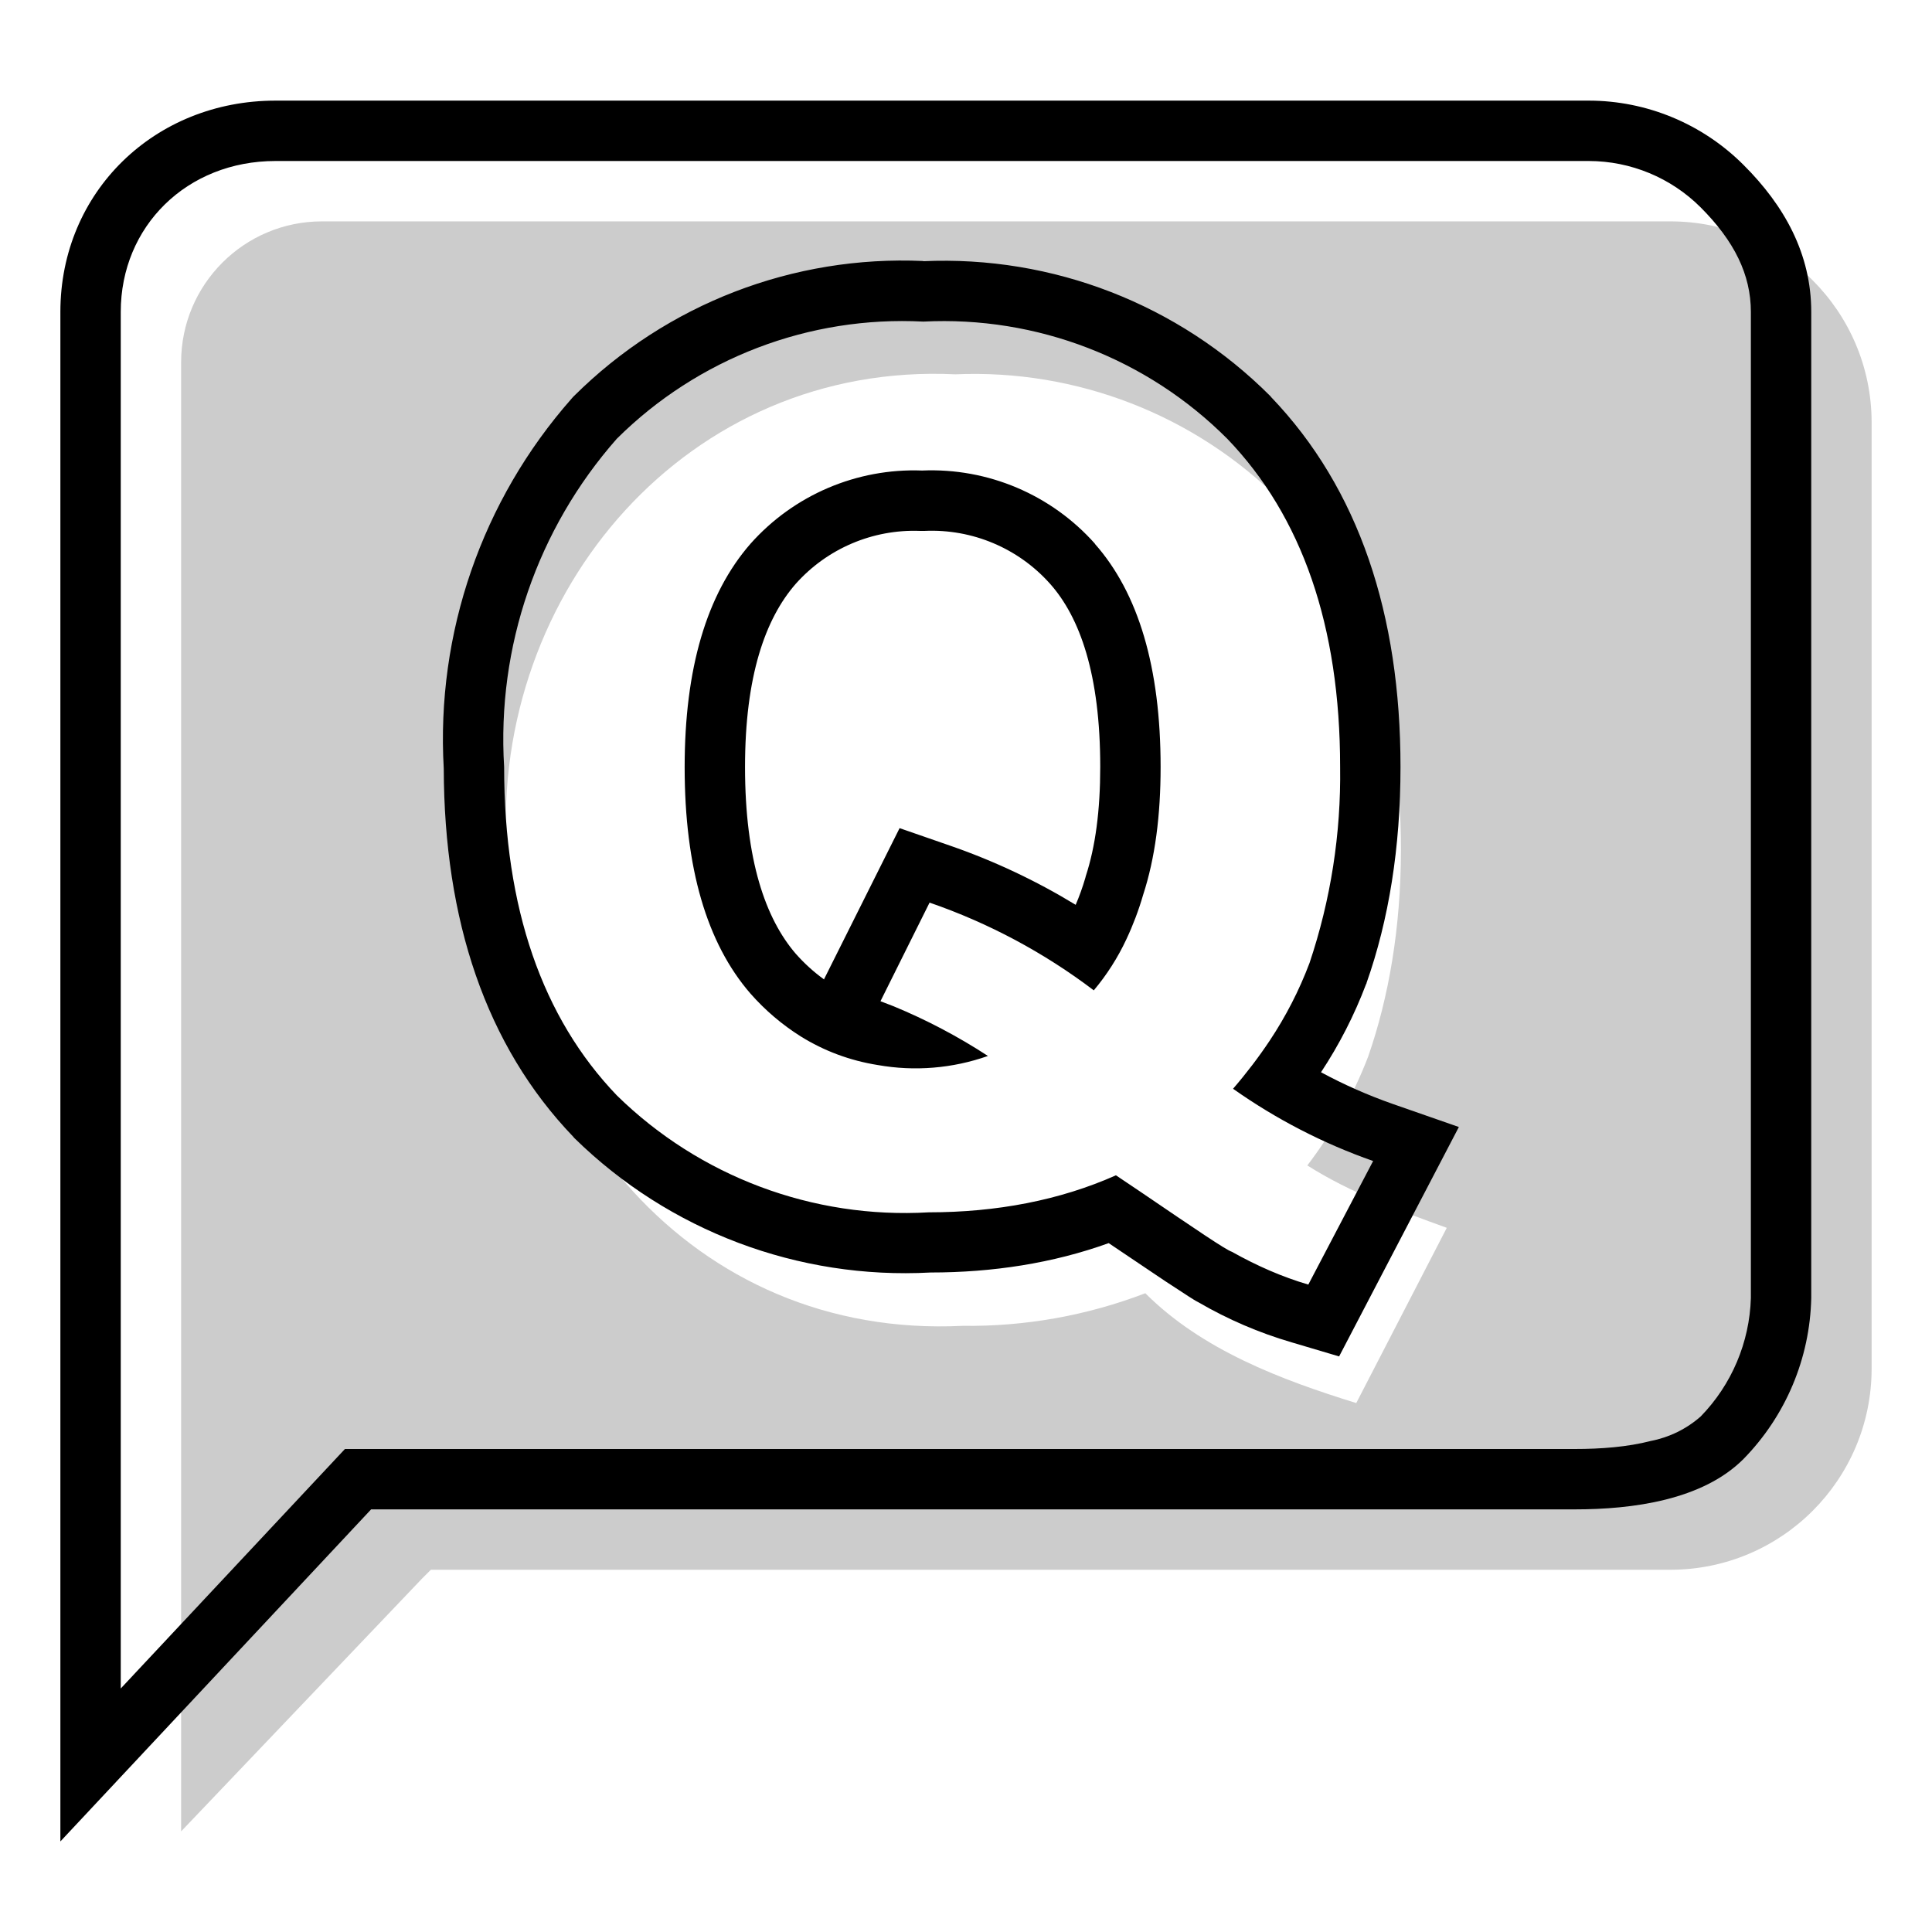
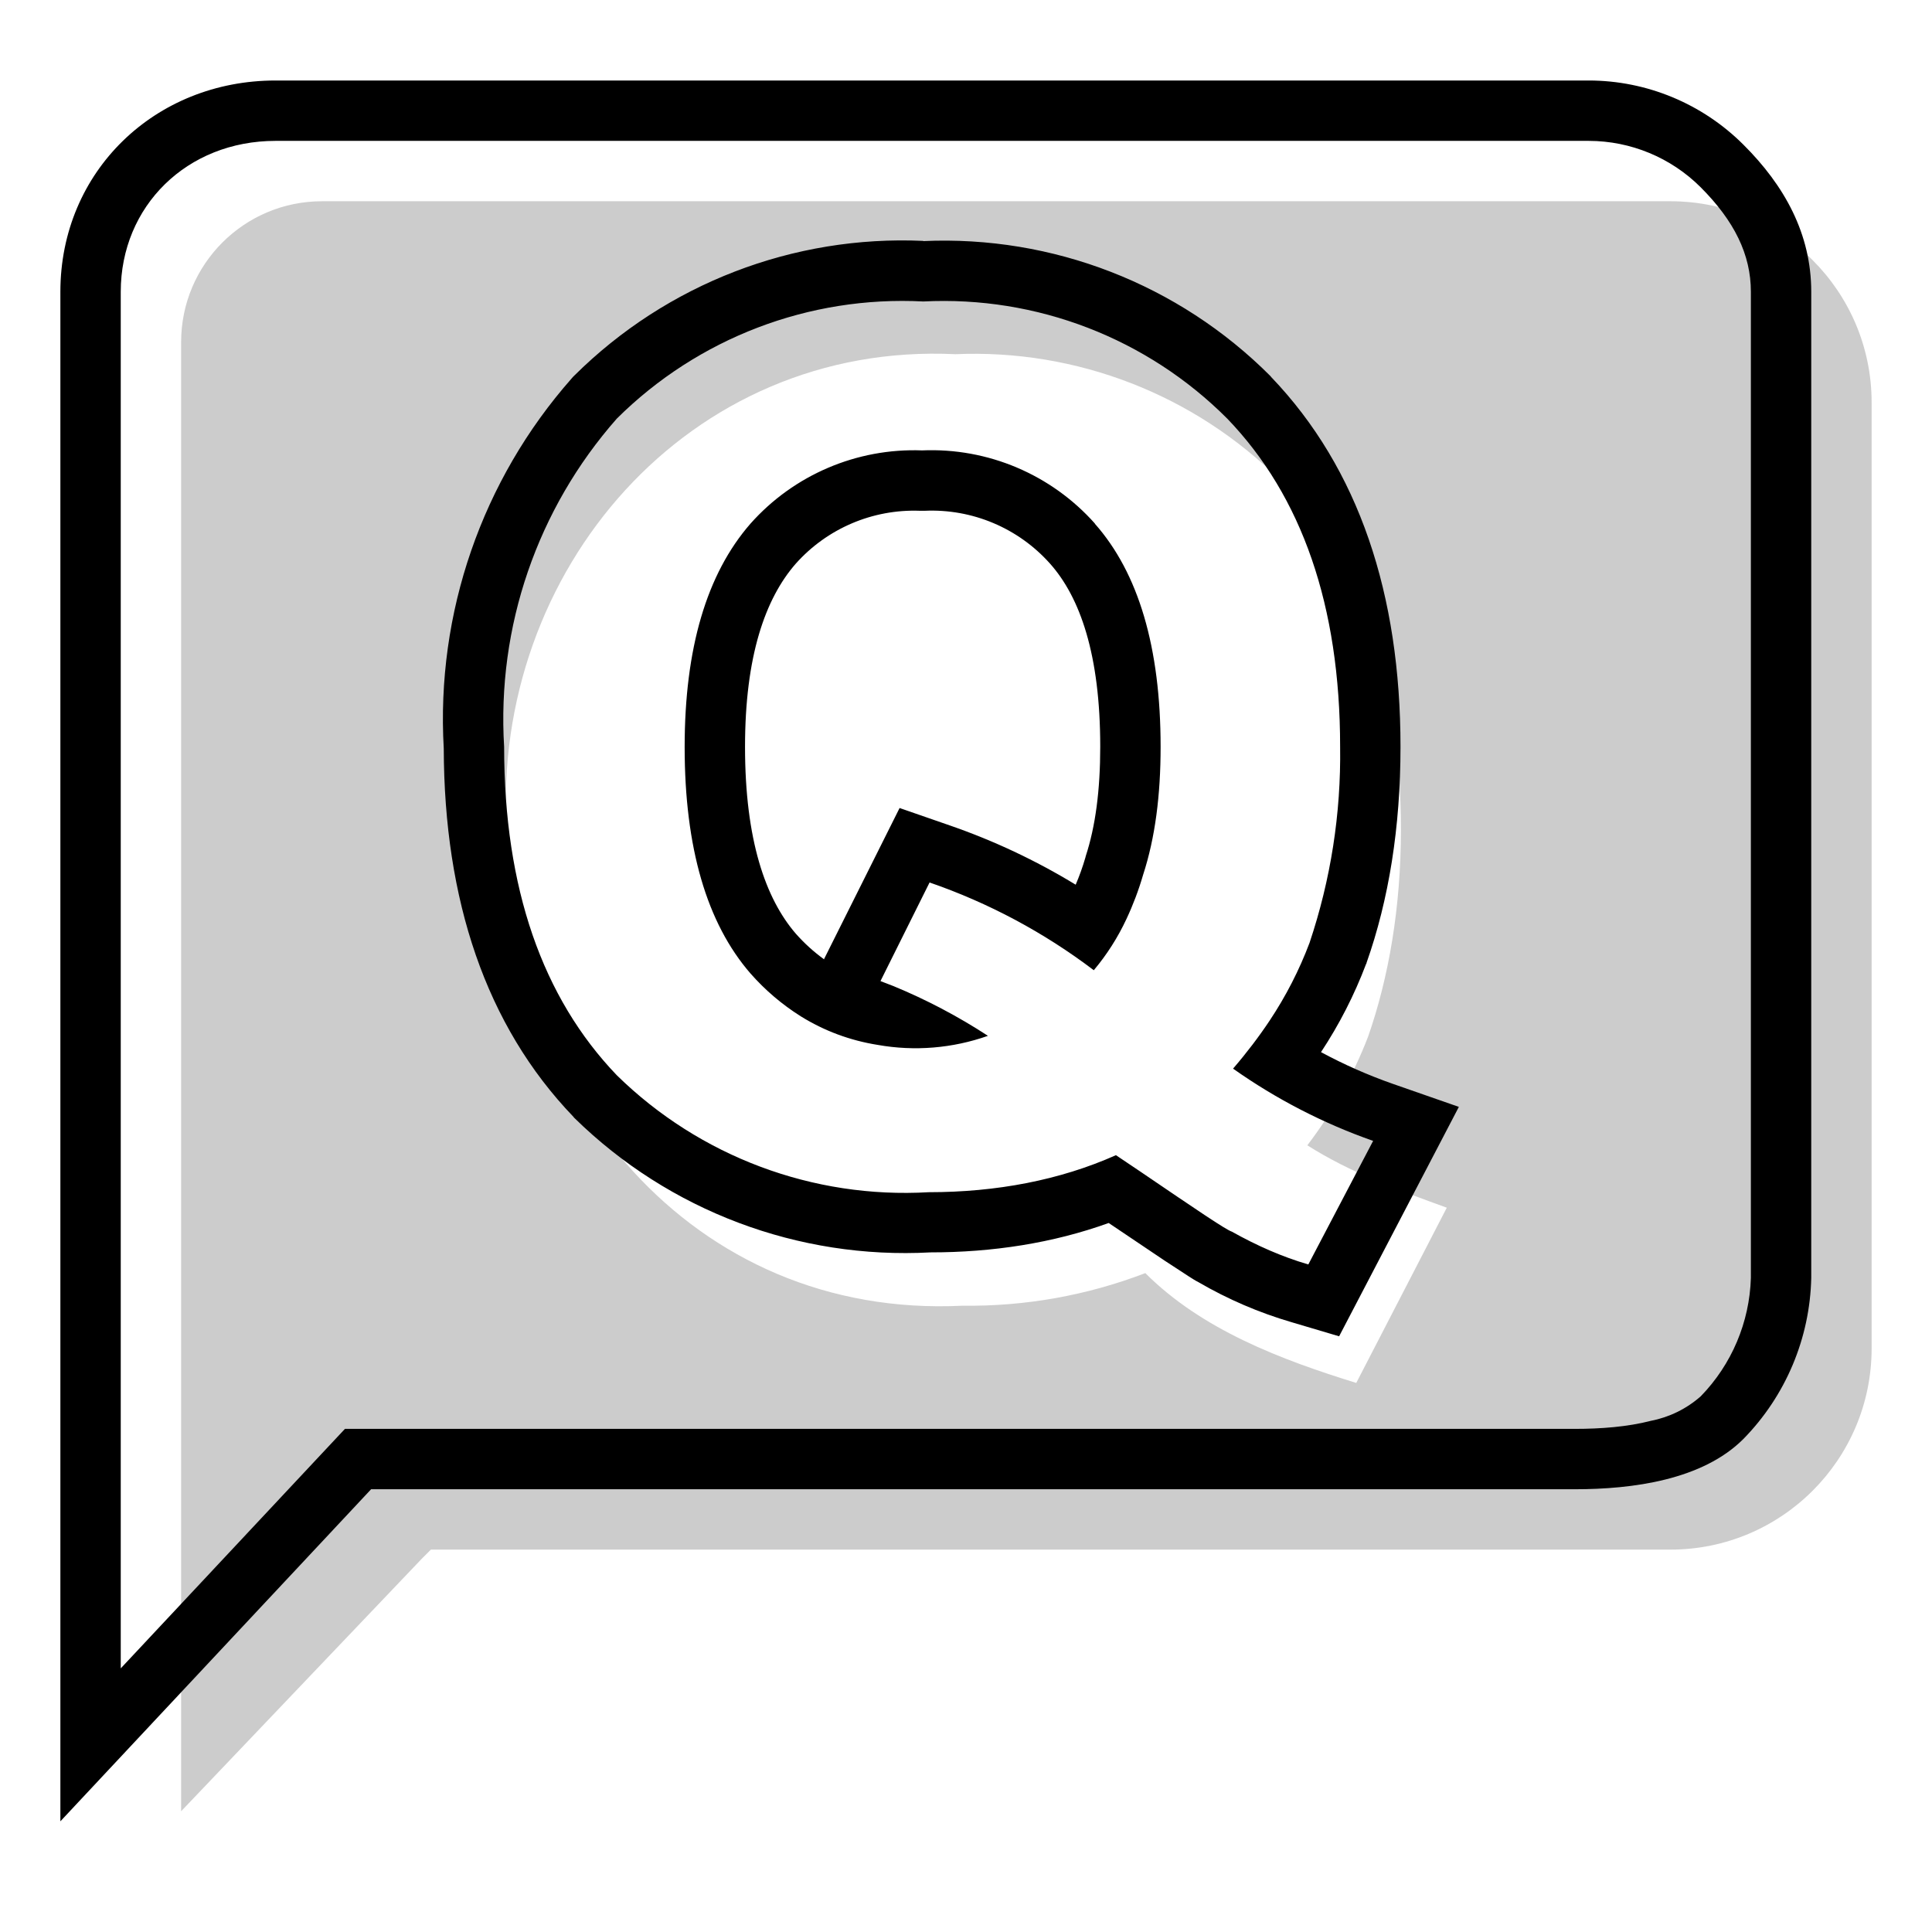
<svg aria-hidden="true" class="svg-spot spotQuestionLg" width="96" height="96" viewBox="0 0 96 96">
-   <path opacity=".2" d="M93 20.99A10 10 0 0083 11H16a7 7 0 00-7 7v73l11.97-12.56.44-.44H83a10 10 0 0010-9.99V21zM67.4 69.72c-3.75-1.16-7.67-2.64-10.49-5.46a24.47 24.47 0 01-9.08 1.62c-13.44.66-22.66-10.58-22.66-23.64-.74-12.87 9.04-24.28 22.3-23.64a21.54 21.54 0 0116.16 6.28c4.06 4.21 5.98 10.05 5.98 17.36 0 3.84-.6 7.32-1.63 10.27a21.8 21.8 0 01-3.02 5.4c2.16 1.37 4.54 2.23 6.93 3.1l-4.5 8.71z" />
-   <path d="M17.14 72h61.11c1.3 0 2.62-.1 3.78-.4a5.26 5.26 0 002.48-1.22A8.81 8.81 0 0087 64.5v-49c0-1.85-.82-3.52-2.5-5.2A7.88 7.88 0 0078.95 8H13.69C9.29 8 6 11.24 6 15.5v68.4L17.14 72zM3 91.5v-76C3 9.52 7.7 5 13.69 5h65.25c2.88 0 5.65 1.15 7.69 3.19C88.67 10.22 90 12.62 90 15.5v49a11.8 11.8 0 01-3.37 8c-2.04 2.04-5.5 2.5-8.38 2.5H18.44L3 91.5zm62.07-43.65a29.26 29.26 0 001.52-9.74c0-7.01-1.9-12.45-5.6-16.3a19.9 19.9 0 00-15.11-5.83 20.12 20.12 0 00-15.23 5.82 22.57 22.57 0 00-5.6 16.31c0 7.02 1.9 12.46 5.6 16.32a20.44 20.44 0 0015.5 5.81c3.37 0 6.52-.6 9.3-1.84l1.22.82c2.75 1.87 4.25 2.89 4.54 2.98 1.25.7 2.5 1.25 3.8 1.63l3.22-6.14a28.29 28.29 0 01-6.96-3.59c.68-.79 1.28-1.58 1.82-2.39a19.18 19.18 0 001.98-3.86zm-19.2-34.87a22.9 22.9 0 0117.25 6.7l.02.02.02.03c4.37 4.56 6.43 10.82 6.43 18.38 0 4-.58 7.6-1.69 10.74v.02l-.02.03a22.15 22.15 0 01-2.24 4.38 24.8 24.8 0 003.58 1.58L72.49 56l-5.95 11.4-2.36-.7a20.76 20.76 0 01-4.63-1.99c-.16-.08-.31-.18-.47-.28l-1.21-.79-2.78-1.87c-2.77 1-5.77 1.46-8.85 1.46a23.45 23.45 0 01-17.69-6.67l-.03-.03-.03-.04c-4.36-4.54-6.42-10.78-6.44-18.3a25.57 25.57 0 016.35-18.38l.07-.08.07-.07a23.12 23.12 0 0117.34-6.69zm8.54 14.04a10.87 10.87 0 00-8.59-3.64 10.87 10.87 0 00-8.53 3.64c-2.18 2.5-3.27 6.2-3.27 11.1 0 5 1.1 8.75 3.27 11.25a11.43 11.43 0 002.5 2.13c1.16.72 2.44 1.2 3.82 1.42a10.78 10.78 0 005.48-.45A28.46 28.46 0 0044.4 50l-.65-.25 2.44-4.9a29.36 29.36 0 018.16 4.36 11.52 11.52 0 001.62-2.54 15 15 0 00.83-2.2c.6-1.84.87-3.96.87-6.36 0-4.94-1.1-8.64-3.27-11.09zM40.95 48.67a8.6 8.6 0 01-1.41-1.28c-1.5-1.74-2.52-4.65-2.52-9.28 0-4.5 1-7.36 2.52-9.1a7.87 7.87 0 016.17-2.63h.24A7.87 7.87 0 0152.17 29c1.5 1.68 2.5 4.53 2.5 9.1 0 2.18-.24 3.97-.72 5.44l-.01.04-.01.04c-.14.48-.3.92-.48 1.34a32.36 32.36 0 00-6.27-2.95l-2.48-.86-3.75 7.5z" />
+   <path opacity=".2" d="M93 19.99A10 10 0 0083 10H16a7 7 0 00-7 7v73l11.97-12.56.44-.44H83a10 10 0 0010-9.99V20zM67.4 68.72c-3.75-1.16-7.67-2.64-10.49-5.46a24.47 24.47 0 01-9.08 1.62c-13.44.66-22.66-10.58-22.66-23.64-.74-12.87 9.04-24.28 22.3-23.64a21.54 21.54 0 0116.16 6.28c4.06 4.21 5.98 10.05 5.98 17.36 0 3.84-.6 7.32-1.63 10.27a21.8 21.8 0 01-3.02 5.4c2.16 1.37 4.54 2.23 6.93 3.1l-4.5 8.71z" />
+   <path d="M17.14 71h61.11c1.3 0 2.62-.1 3.78-.4a5.26 5.26 0 002.48-1.22A8.81 8.81 0 0087 63.5v-49c0-1.85-.82-3.52-2.5-5.2A7.88 7.88 0 0078.95 7H13.69C9.29 7 6 10.24 6 14.5v68.4L17.14 71zM3 90.5v-76C3 8.52 7.7 4 13.69 4h65.25c2.88 0 5.65 1.15 7.69 3.19C88.67 9.22 90 11.62 90 14.5v49a11.8 11.8 0 01-3.37 8c-2.04 2.04-5.5 2.5-8.38 2.5H18.44L3 90.5zm62.07-43.65a29.26 29.26 0 001.52-9.74c0-7.01-1.9-12.45-5.6-16.3a19.9 19.9 0 00-15.11-5.83 20.12 20.12 0 00-15.23 5.82 22.57 22.57 0 00-5.6 16.31c0 7.02 1.9 12.46 5.6 16.32a20.44 20.44 0 0015.5 5.81c3.37 0 6.52-.6 9.3-1.84l1.22.82c2.75 1.87 4.25 2.89 4.54 2.98 1.25.7 2.5 1.25 3.8 1.63l3.22-6.14a28.29 28.29 0 01-6.96-3.59c.68-.79 1.28-1.58 1.82-2.39a19.18 19.18 0 001.98-3.86zm-19.2-34.87a22.9 22.9 0 0117.25 6.7l.02.02.02.03c4.37 4.56 6.43 10.82 6.43 18.38 0 4-.58 7.6-1.69 10.74v.02l-.02.03a22.15 22.15 0 01-2.24 4.38 24.8 24.8 0 003.58 1.58L72.49 55l-5.95 11.4-2.36-.7a20.76 20.76 0 01-4.63-1.99c-.16-.08-.31-.18-.47-.28l-1.21-.79-2.78-1.87c-2.77 1-5.77 1.46-8.85 1.46a23.45 23.45 0 01-17.69-6.67l-.03-.03-.03-.04c-4.36-4.54-6.42-10.78-6.44-18.3a25.57 25.57 0 016.35-18.38l.07-.08.07-.07a23.12 23.12 0 0117.34-6.69zm8.54 14.04a10.87 10.87 0 00-8.59-3.64 10.87 10.87 0 00-8.53 3.64c-2.18 2.5-3.27 6.2-3.27 11.1 0 5 1.1 8.75 3.27 11.25a11.43 11.43 0 002.5 2.13c1.16.72 2.44 1.2 3.82 1.42a10.78 10.78 0 005.48-.45A28.46 28.46 0 0044.4 49l-.65-.25 2.44-4.9a29.36 29.36 0 018.16 4.36 11.52 11.52 0 001.62-2.54 15 15 0 00.83-2.2c.6-1.84.87-3.96.87-6.36 0-4.94-1.1-8.64-3.27-11.09zM40.95 47.67a8.6 8.6 0 01-1.41-1.28c-1.5-1.74-2.52-4.65-2.52-9.28 0-4.5 1-7.36 2.52-9.1a7.87 7.87 0 016.17-2.63h.24A7.87 7.87 0 0152.17 28c1.5 1.68 2.5 4.53 2.5 9.1 0 2.18-.24 3.97-.72 5.44l-.01.04-.01.04c-.14.48-.3.92-.48 1.34a32.36 32.36 0 00-6.27-2.95l-2.48-.86-3.75 7.5z" />
</svg>
